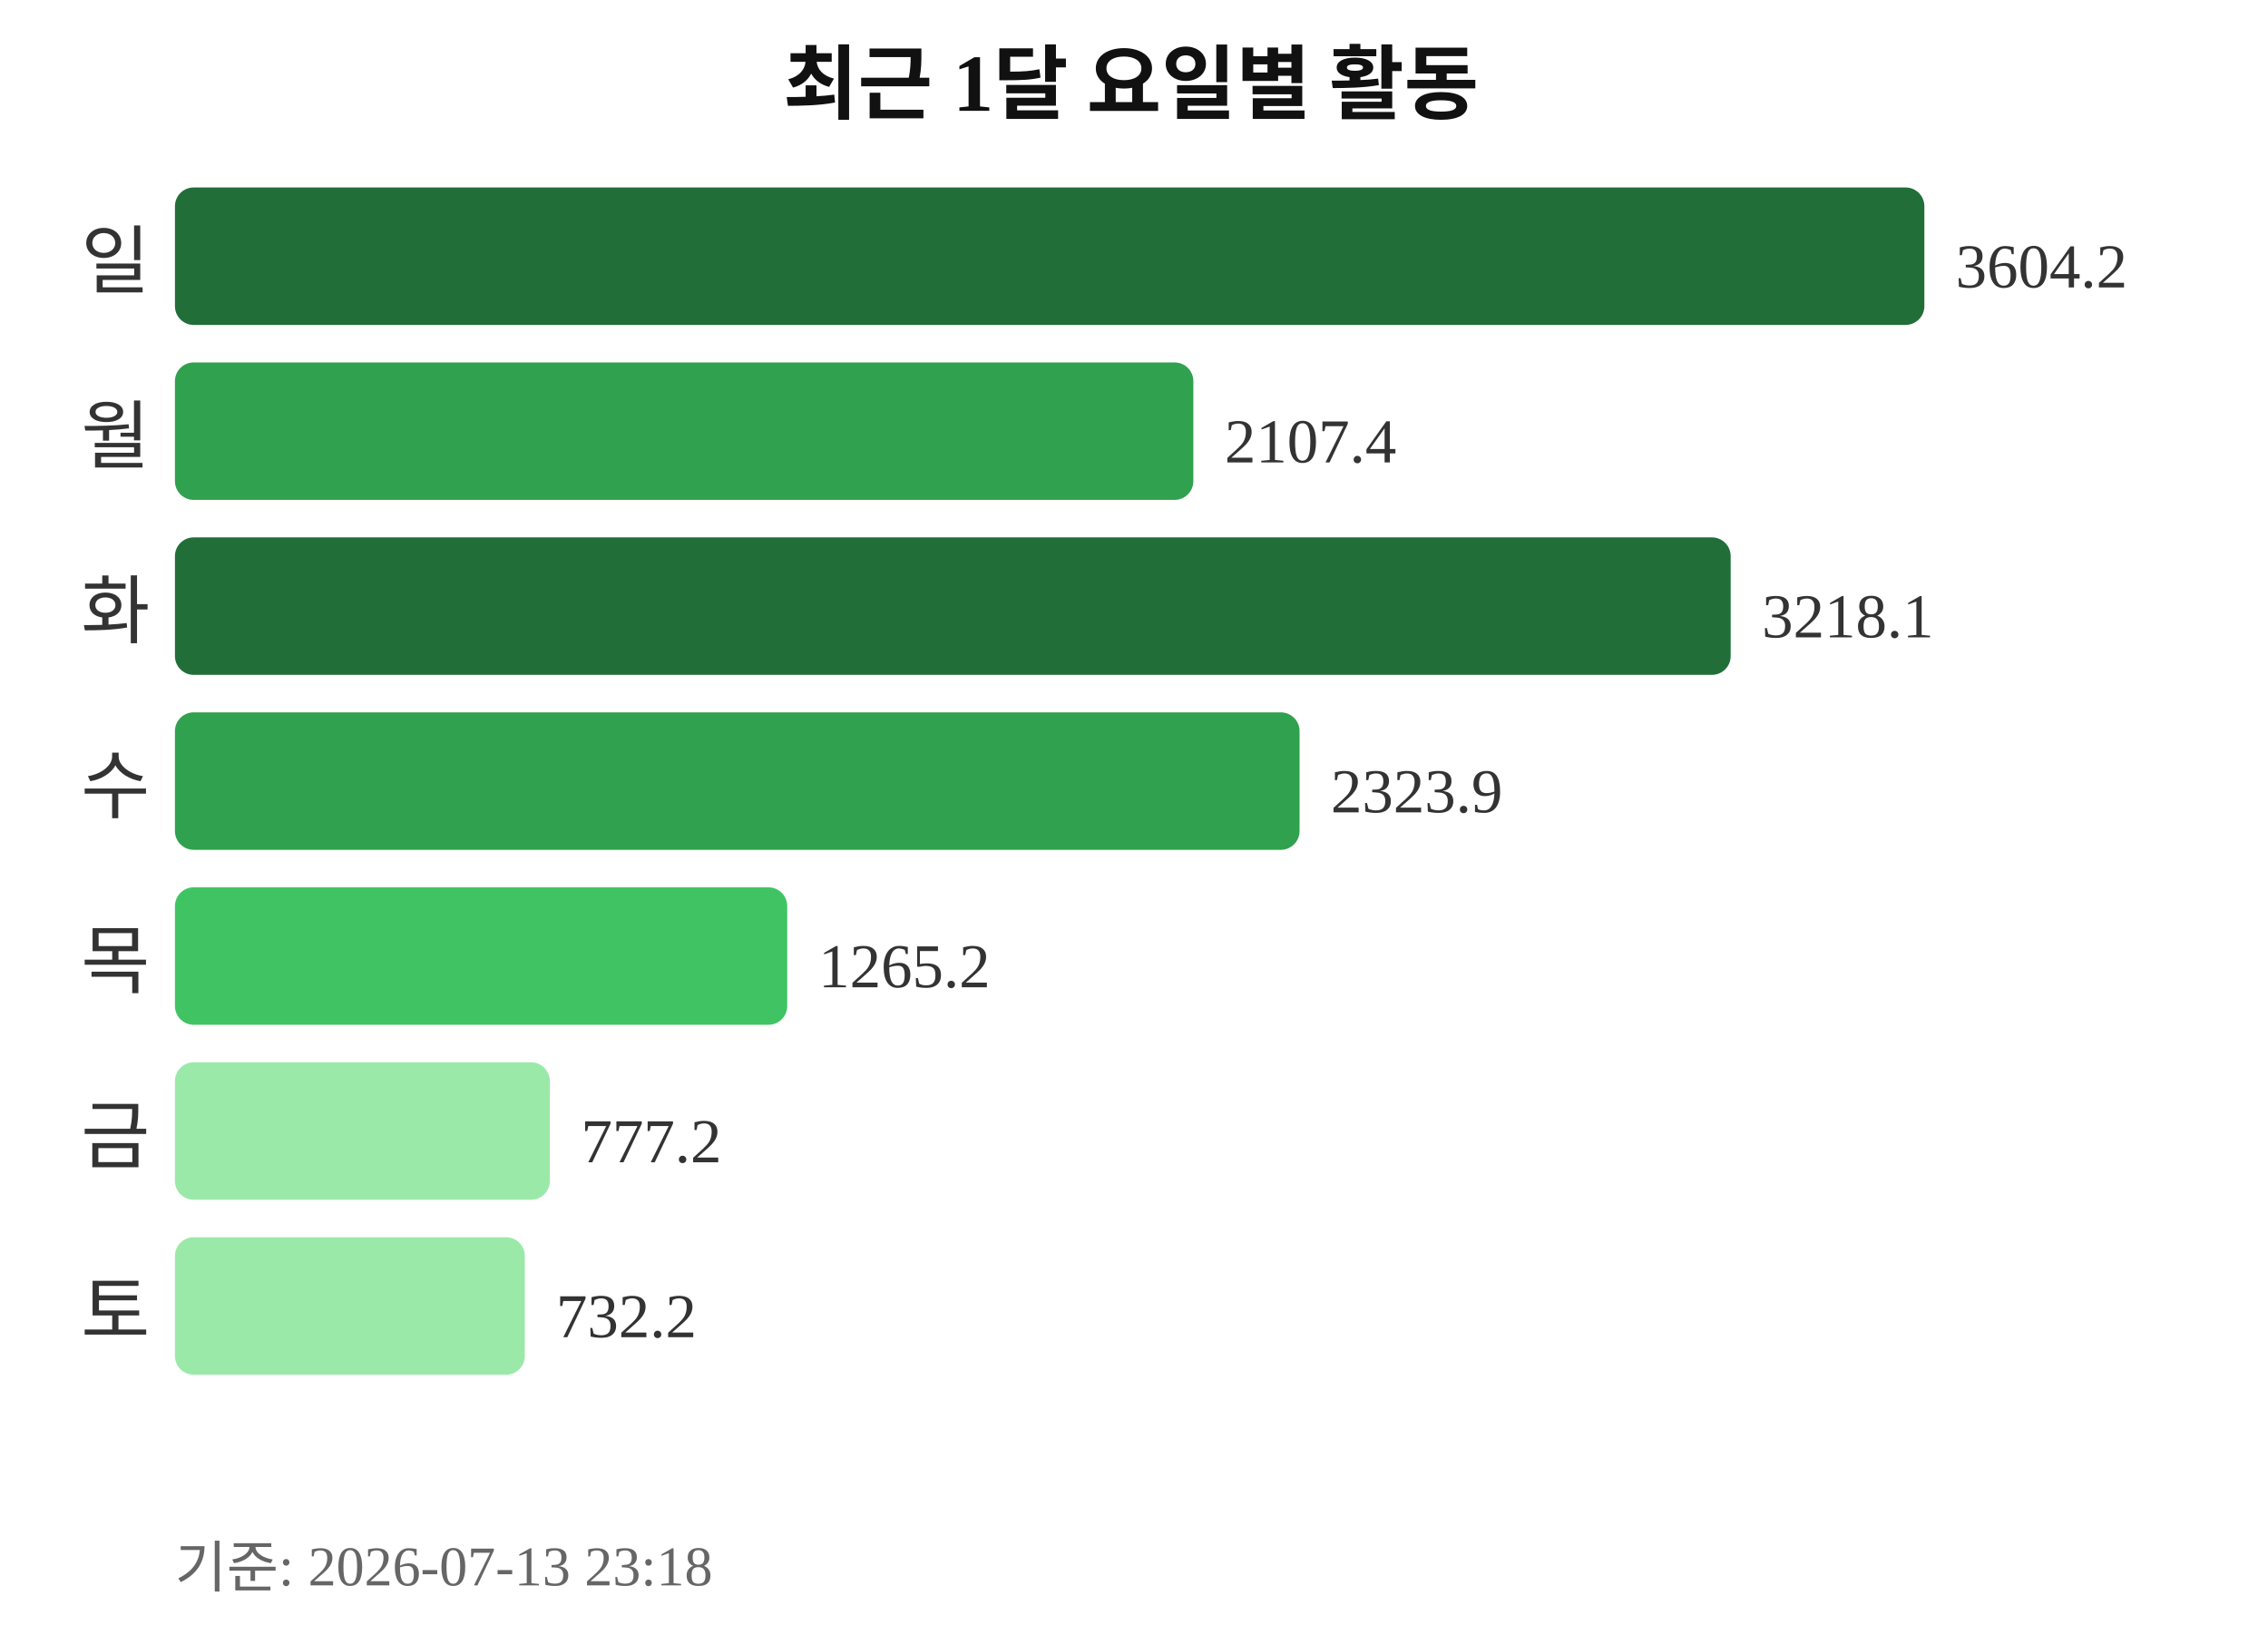
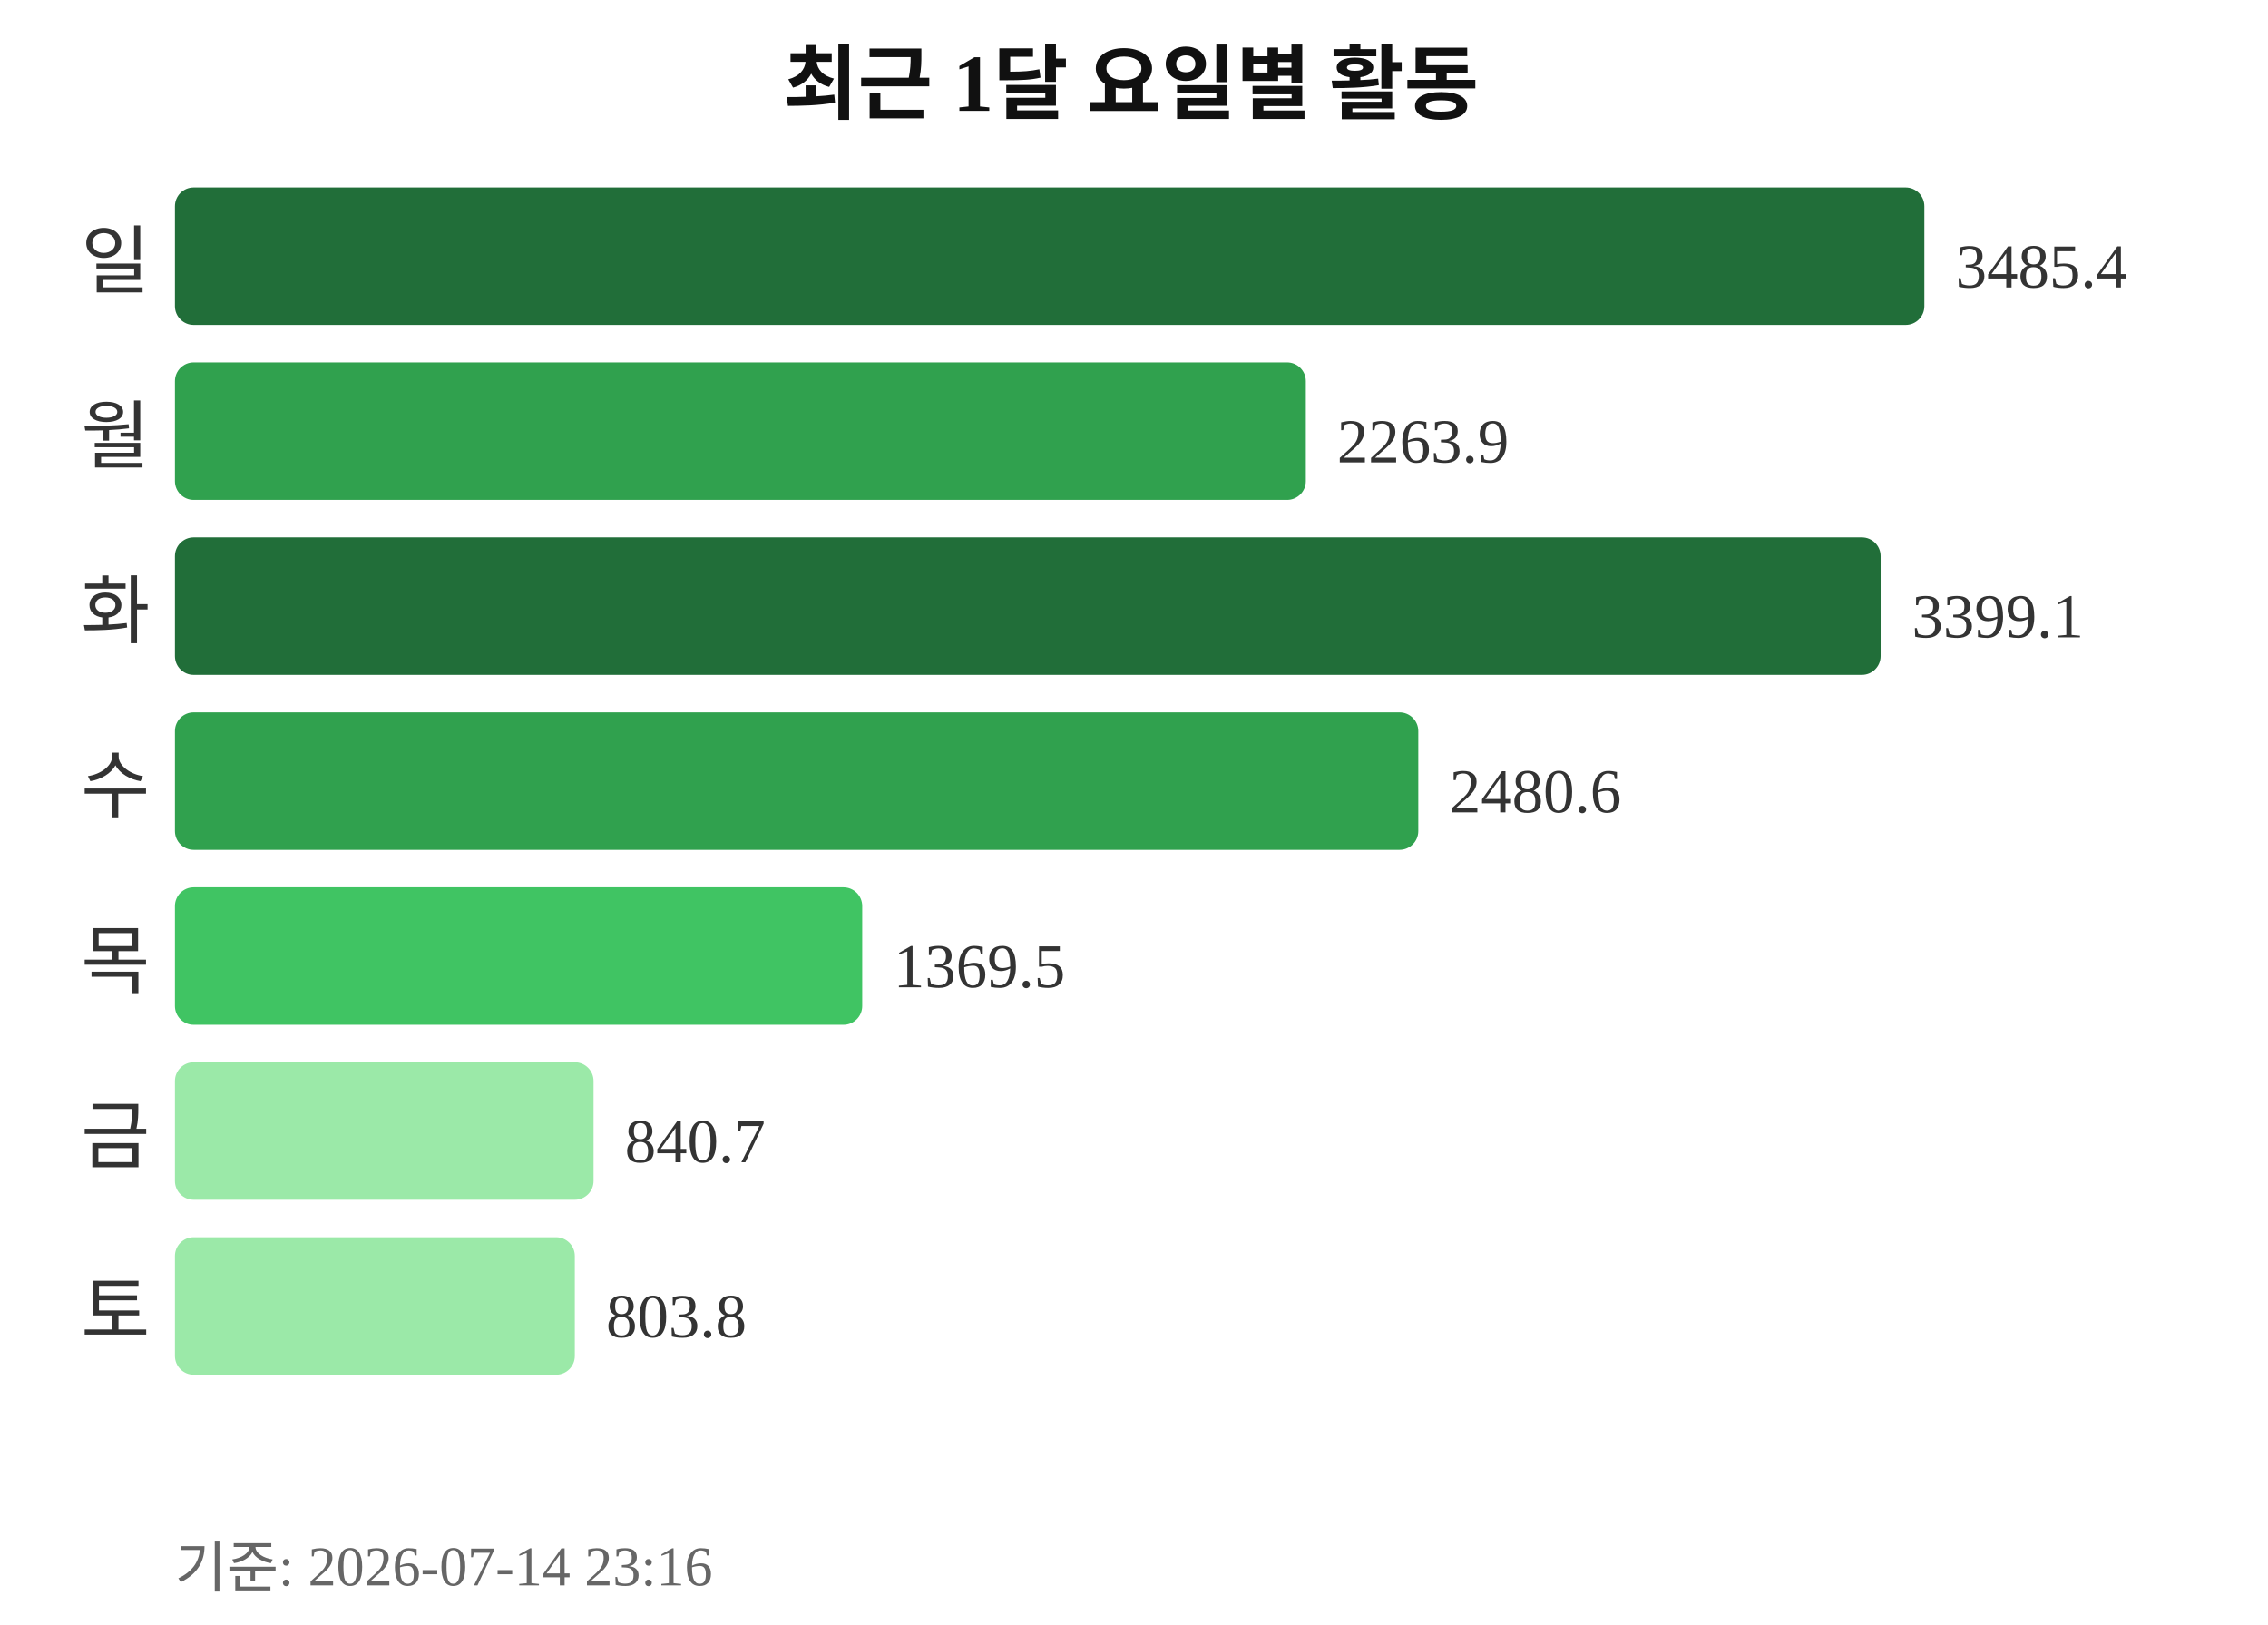
<svg xmlns="http://www.w3.org/2000/svg" width="363" height="260">
  <text x="181" y="18" text-anchor="middle" font-size="13" font-weight="bold" fill="#111111">최근 1달 요일별 활동</text>
  <text x="24" y="46" text-anchor="end" font-size="12" fill="#333333">일</text>
  <rect x="28" y="30" width="280" height="22" rx="3" fill="#216e39" />
-   <text x="313" y="46" font-size="10" fill="#333333">3604.2</text>
+   <text x="313" y="46" font-size="10" fill="#333333">3485.4</text>
  <text x="24" y="74" text-anchor="end" font-size="12" fill="#333333">월</text>
-   <rect x="28" y="58" width="163" height="22" rx="3" fill="#30a14e" />
-   <text x="196" y="74" font-size="10" fill="#333333">2107.4</text>
+   <rect x="28" y="58" width="181" height="22" rx="3" fill="#30a14e" />
+   <text x="214" y="74" font-size="10" fill="#333333">2263.9</text>
  <text x="24" y="102" text-anchor="end" font-size="12" fill="#333333">화</text>
-   <rect x="28" y="86" width="249" height="22" rx="3" fill="#216e39" />
-   <text x="282" y="102" font-size="10" fill="#333333">3218.1</text>
+   <rect x="28" y="86" width="273" height="22" rx="3" fill="#216e39" />
+   <text x="306" y="102" font-size="10" fill="#333333">3399.1</text>
  <text x="24" y="130" text-anchor="end" font-size="12" fill="#333333">수</text>
-   <rect x="28" y="114" width="180" height="22" rx="3" fill="#30a14e" />
-   <text x="213" y="130" font-size="10" fill="#333333">2323.9</text>
+   <rect x="28" y="114" width="199" height="22" rx="3" fill="#30a14e" />
+   <text x="232" y="130" font-size="10" fill="#333333">2480.6</text>
  <text x="24" y="158" text-anchor="end" font-size="12" fill="#333333">목</text>
-   <rect x="28" y="142" width="98" height="22" rx="3" fill="#40c463" />
-   <text x="131" y="158" font-size="10" fill="#333333">1265.2</text>
+   <rect x="28" y="142" width="110" height="22" rx="3" fill="#40c463" />
+   <text x="143" y="158" font-size="10" fill="#333333">1369.5</text>
  <text x="24" y="186" text-anchor="end" font-size="12" fill="#333333">금</text>
-   <rect x="28" y="170" width="60" height="22" rx="3" fill="#9be9a8" />
-   <text x="93" y="186" font-size="10" fill="#333333">777.2</text>
+   <rect x="28" y="170" width="67" height="22" rx="3" fill="#9be9a8" />
+   <text x="100" y="186" font-size="10" fill="#333333">840.7</text>
  <text x="24" y="214" text-anchor="end" font-size="12" fill="#333333">토</text>
-   <rect x="28" y="198" width="56" height="22" rx="3" fill="#9be9a8" />
-   <text x="89" y="214" font-size="10" fill="#333333">732.2</text>
-   <text x="28" y="254" font-size="9" fill="#666666">기준: 2026-07-13 23:18</text>
+   <rect x="28" y="198" width="64" height="22" rx="3" fill="#9be9a8" />
+   <text x="97" y="214" font-size="10" fill="#333333">803.8</text>
+   <text x="28" y="254" font-size="9" fill="#666666">기준: 2026-07-14 23:16</text>
</svg>
